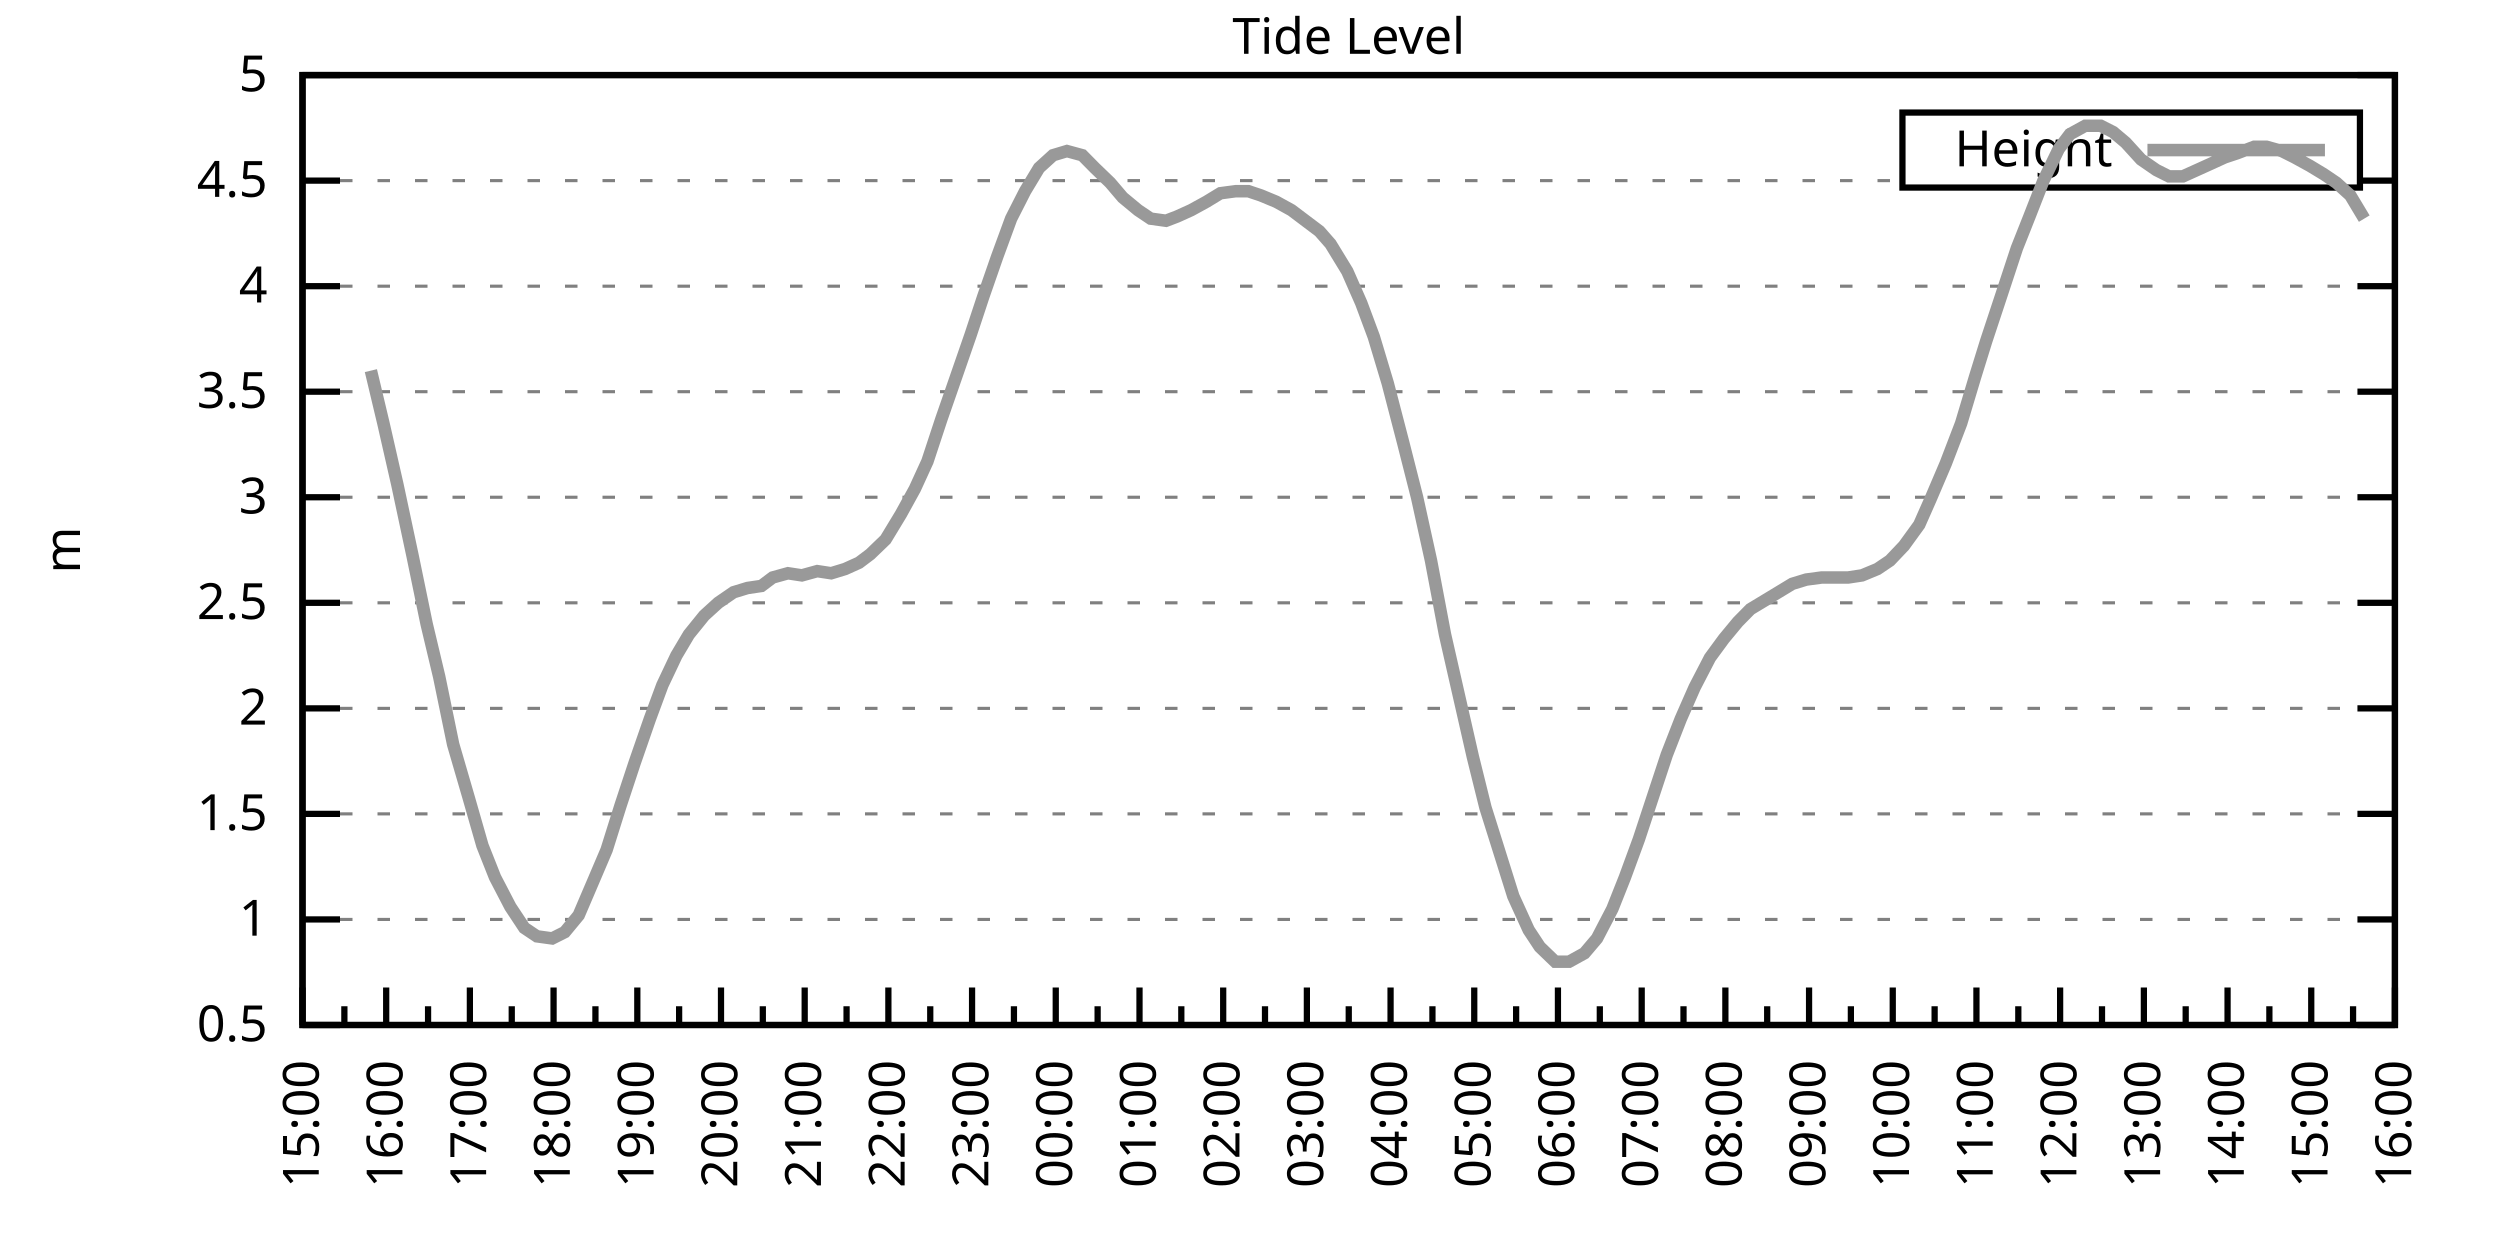
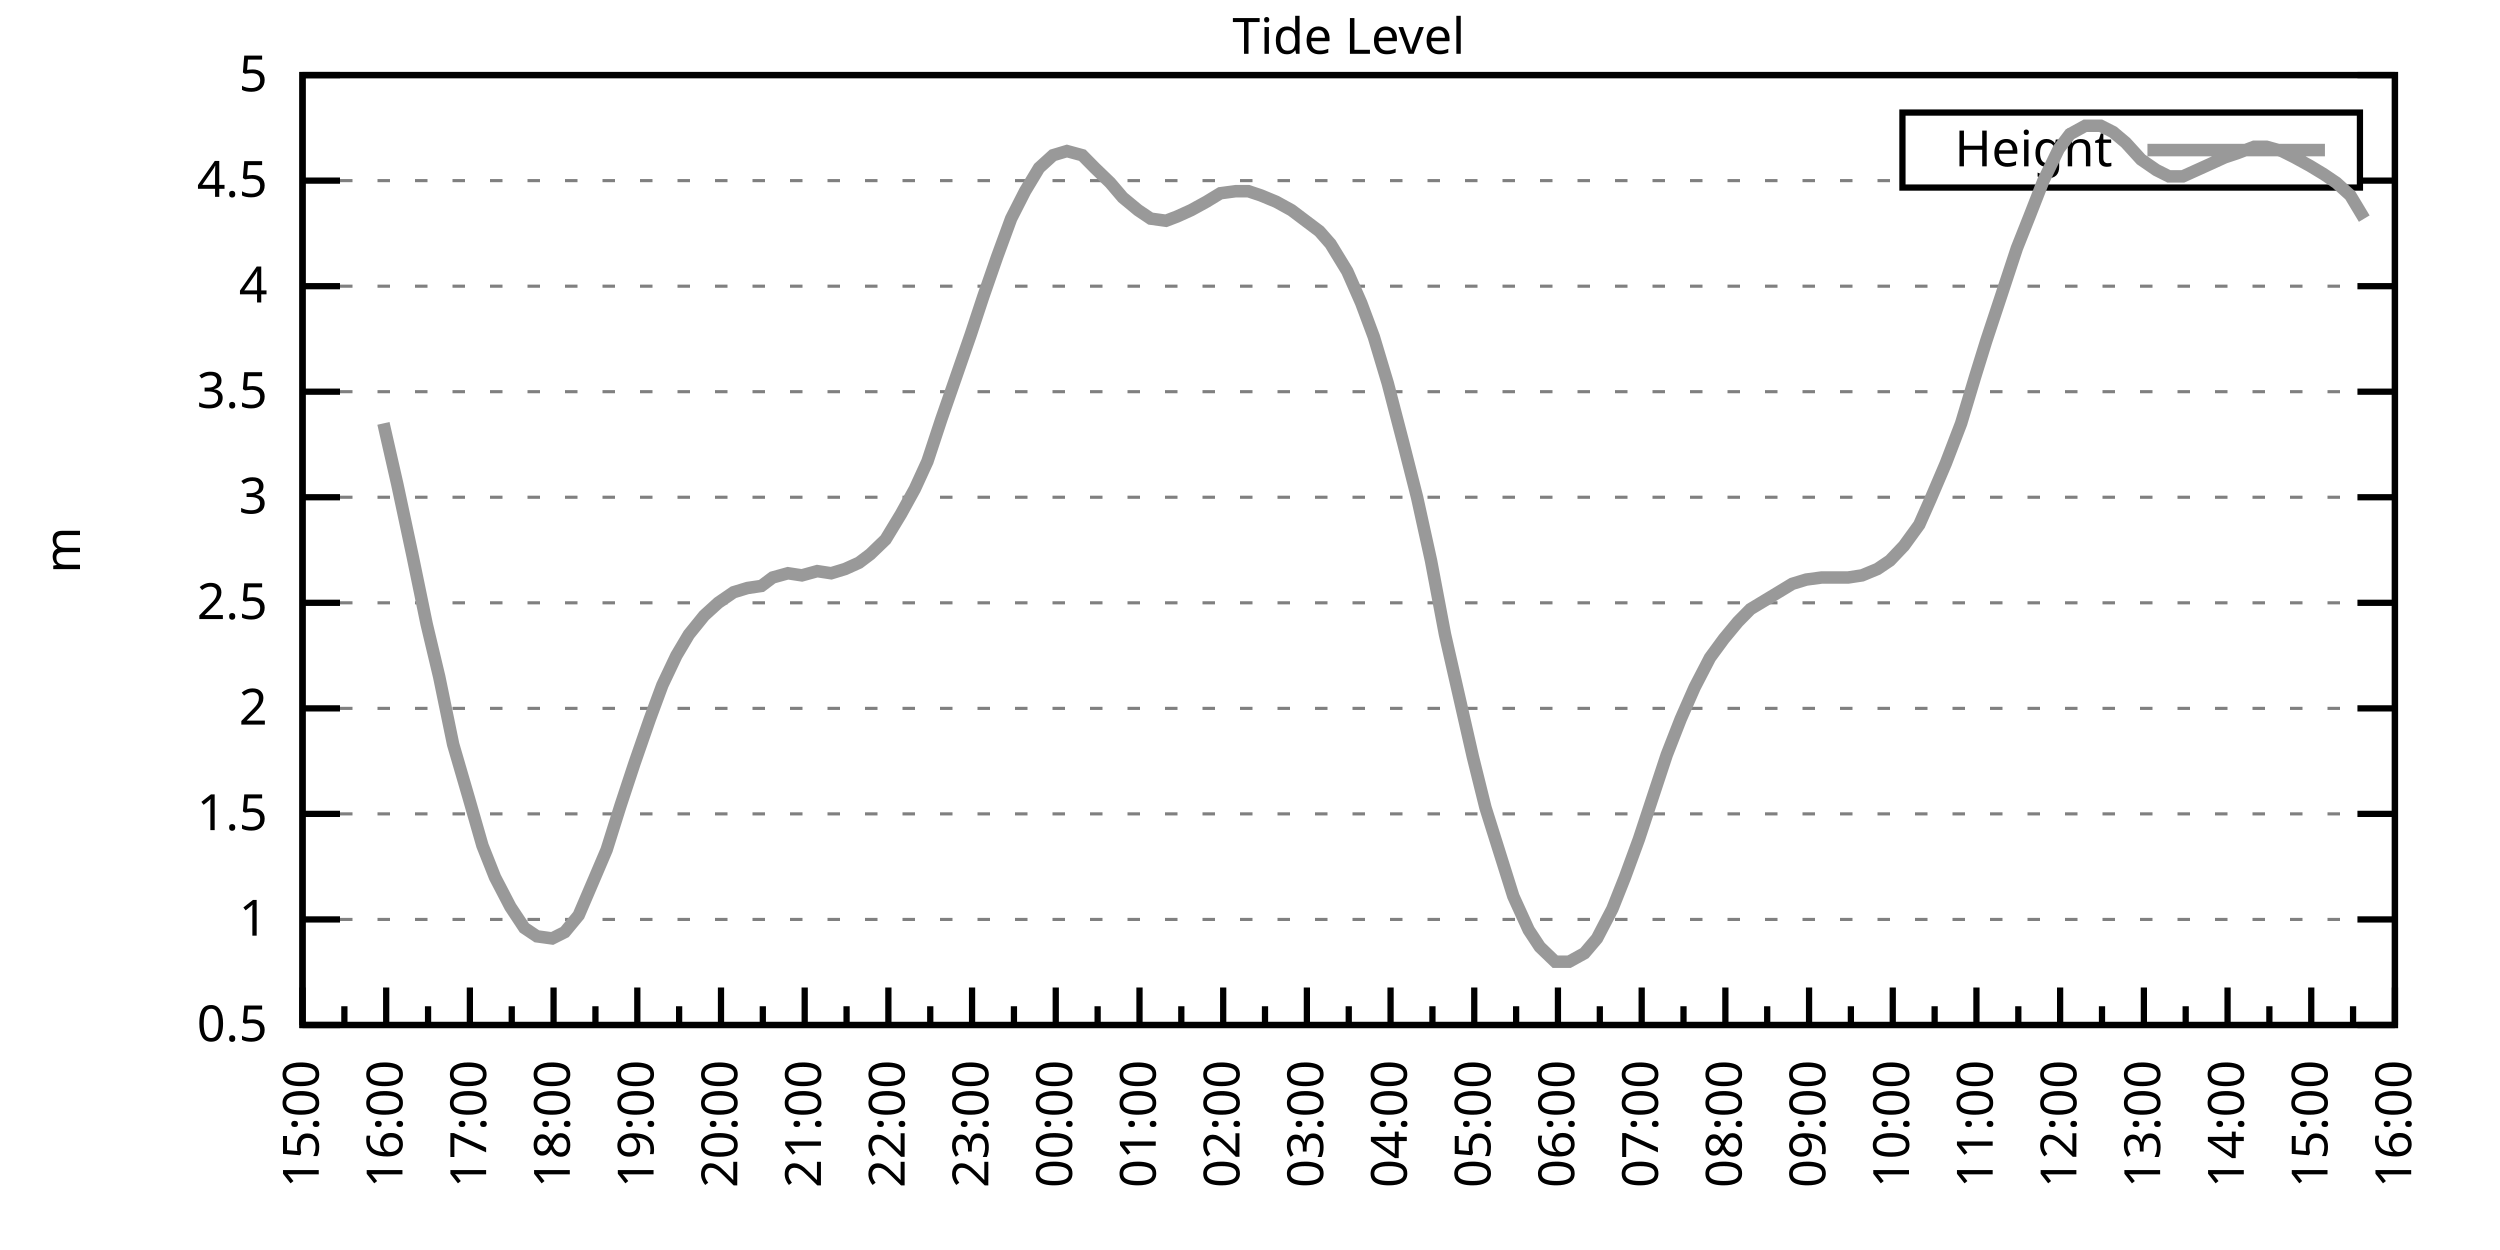
<svg xmlns="http://www.w3.org/2000/svg" xmlns:xlink="http://www.w3.org/1999/xlink" width="400" height="200" viewBox="0 0 400 200">
  <g id="gnuplot_canvas">
    <rect x="0" y="0" width="400" height="200" fill="none" />
    <defs>
      <circle id="gpDot" r="0.5" stroke-width="0.5" stroke="currentColor" />
      <path id="gpPt0" stroke-width="0.333" stroke="currentColor" d="M-1,0 h2 M0,-1 v2" />
      <path id="gpPt1" stroke-width="0.333" stroke="currentColor" d="M-1,-1 L1,1 M1,-1 L-1,1" />
      <path id="gpPt2" stroke-width="0.333" stroke="currentColor" d="M-1,0 L1,0 M0,-1 L0,1 M-1,-1 L1,1 M-1,1 L1,-1" />
      <rect id="gpPt3" stroke-width="0.333" stroke="currentColor" x="-1" y="-1" width="2" height="2" />
      <rect id="gpPt4" stroke-width="0.333" stroke="currentColor" fill="currentColor" x="-1" y="-1" width="2" height="2" />
      <circle id="gpPt5" stroke-width="0.333" stroke="currentColor" cx="0" cy="0" r="1" />
      <use xlink:href="#gpPt5" id="gpPt6" fill="currentColor" stroke="none" />
      <path id="gpPt7" stroke-width="0.333" stroke="currentColor" d="M0,-1.33 L-1.33,0.67 L1.33,0.67 z" />
      <use xlink:href="#gpPt7" id="gpPt8" fill="currentColor" stroke="none" />
      <use xlink:href="#gpPt7" id="gpPt9" stroke="currentColor" transform="rotate(180)" />
      <use xlink:href="#gpPt9" id="gpPt10" fill="currentColor" stroke="none" />
      <use xlink:href="#gpPt3" id="gpPt11" stroke="currentColor" transform="rotate(45)" />
      <use xlink:href="#gpPt11" id="gpPt12" fill="currentColor" stroke="none" />
      <path id="gpPt13" stroke-width="0.333" stroke="currentColor" d="M0,1.330 L1.265,0.411 L0.782,-1.067 L-0.782,-1.076 L-1.265,0.411 z" />
      <use xlink:href="#gpPt13" id="gpPt14" fill="currentColor" stroke="none" />
      <filter id="textbox" filterUnits="objectBoundingBox" x="0" y="0" height="1" width="1">
        <feFlood flood-color="white" flood-opacity="1" result="bgnd" />
        <feComposite in="SourceGraphic" in2="bgnd" operator="atop" />
      </filter>
      <filter id="greybox" filterUnits="objectBoundingBox" x="0" y="0" height="1" width="1">
        <feFlood flood-color="lightgrey" flood-opacity="1" result="grey" />
        <feComposite in="SourceGraphic" in2="grey" operator="atop" />
      </filter>
    </defs>
    <g fill="none" color="white" stroke="currentColor" stroke-width="1.00" stroke-linecap="butt" stroke-linejoin="miter">
</g>
    <g fill="none" color="black" stroke="currentColor" stroke-width="1.00" stroke-linecap="butt" stroke-linejoin="miter">
      <g stroke="none" shape-rendering="crispEdges">
        <polygon fill="rgb(255, 255, 255)" points="48.40,164.00 383.18,164.00 383.18,12.02 48.40,12.02 " />
      </g>
    </g>
    <g fill="none" color="black" stroke="currentColor" stroke-width="1.00" stroke-linecap="butt" stroke-linejoin="miter">
</g>
    <g fill="none" color="black" stroke="black" stroke-width="0.50" stroke-linecap="butt" stroke-linejoin="miter">
</g>
    <g fill="none" color="gray" stroke="currentColor" stroke-width="0.50" stroke-linecap="butt" stroke-linejoin="miter">
      <path stroke="gray" stroke-dasharray="2,4" class="gridline" d="M48.40,164.00 L383.19,164.00  " />
    </g>
    <g fill="none" color="gray" stroke="gray" stroke-width="1.00" stroke-linecap="butt" stroke-linejoin="miter">
</g>
    <g fill="none" color="black" stroke="currentColor" stroke-width="1.00" stroke-linecap="butt" stroke-linejoin="miter">
      <path stroke="black" d="M48.40,164.00 L54.40,164.00 M383.19,164.00 L377.19,164.00  " />
      <g transform="translate(42.80,166.60)" stroke="none" fill="black" font-family="Sans" font-size="8.00" text-anchor="end">
        <text>
          <tspan font-family="Sans"> 0.5</tspan>
        </text>
      </g>
    </g>
    <g fill="none" color="black" stroke="currentColor" stroke-width="1.00" stroke-linecap="butt" stroke-linejoin="miter">
</g>
    <g fill="none" color="black" stroke="black" stroke-width="0.50" stroke-linecap="butt" stroke-linejoin="miter">
</g>
    <g fill="none" color="gray" stroke="currentColor" stroke-width="0.50" stroke-linecap="butt" stroke-linejoin="miter">
      <path stroke="gray" stroke-dasharray="2,4" class="gridline" d="M48.40,147.11 L383.19,147.11  " />
    </g>
    <g fill="none" color="gray" stroke="gray" stroke-width="1.00" stroke-linecap="butt" stroke-linejoin="miter">
</g>
    <g fill="none" color="black" stroke="currentColor" stroke-width="1.00" stroke-linecap="butt" stroke-linejoin="miter">
      <path stroke="black" d="M48.40,147.11 L54.40,147.11 M383.19,147.11 L377.19,147.11  " />
      <g transform="translate(42.80,149.71)" stroke="none" fill="black" font-family="Sans" font-size="8.00" text-anchor="end">
        <text>
          <tspan font-family="Sans"> 1</tspan>
        </text>
      </g>
    </g>
    <g fill="none" color="black" stroke="currentColor" stroke-width="1.00" stroke-linecap="butt" stroke-linejoin="miter">
</g>
    <g fill="none" color="black" stroke="black" stroke-width="0.50" stroke-linecap="butt" stroke-linejoin="miter">
</g>
    <g fill="none" color="gray" stroke="currentColor" stroke-width="0.50" stroke-linecap="butt" stroke-linejoin="miter">
      <path stroke="gray" stroke-dasharray="2,4" class="gridline" d="M48.40,130.22 L383.19,130.22  " />
    </g>
    <g fill="none" color="gray" stroke="gray" stroke-width="1.00" stroke-linecap="butt" stroke-linejoin="miter">
</g>
    <g fill="none" color="black" stroke="currentColor" stroke-width="1.00" stroke-linecap="butt" stroke-linejoin="miter">
      <path stroke="black" d="M48.40,130.22 L54.40,130.22 M383.19,130.22 L377.19,130.22  " />
      <g transform="translate(42.80,132.82)" stroke="none" fill="black" font-family="Sans" font-size="8.00" text-anchor="end">
        <text>
          <tspan font-family="Sans"> 1.5</tspan>
        </text>
      </g>
    </g>
    <g fill="none" color="black" stroke="currentColor" stroke-width="1.00" stroke-linecap="butt" stroke-linejoin="miter">
</g>
    <g fill="none" color="black" stroke="black" stroke-width="0.50" stroke-linecap="butt" stroke-linejoin="miter">
</g>
    <g fill="none" color="gray" stroke="currentColor" stroke-width="0.50" stroke-linecap="butt" stroke-linejoin="miter">
      <path stroke="gray" stroke-dasharray="2,4" class="gridline" d="M48.40,113.34 L383.19,113.34  " />
    </g>
    <g fill="none" color="gray" stroke="gray" stroke-width="1.00" stroke-linecap="butt" stroke-linejoin="miter">
</g>
    <g fill="none" color="black" stroke="currentColor" stroke-width="1.00" stroke-linecap="butt" stroke-linejoin="miter">
      <path stroke="black" d="M48.40,113.34 L54.40,113.34 M383.19,113.34 L377.19,113.34  " />
      <g transform="translate(42.80,115.94)" stroke="none" fill="black" font-family="Sans" font-size="8.00" text-anchor="end">
        <text>
          <tspan font-family="Sans"> 2</tspan>
        </text>
      </g>
    </g>
    <g fill="none" color="black" stroke="currentColor" stroke-width="1.00" stroke-linecap="butt" stroke-linejoin="miter">
</g>
    <g fill="none" color="black" stroke="black" stroke-width="0.50" stroke-linecap="butt" stroke-linejoin="miter">
</g>
    <g fill="none" color="gray" stroke="currentColor" stroke-width="0.50" stroke-linecap="butt" stroke-linejoin="miter">
      <path stroke="gray" stroke-dasharray="2,4" class="gridline" d="M48.40,96.45 L383.19,96.45  " />
    </g>
    <g fill="none" color="gray" stroke="gray" stroke-width="1.00" stroke-linecap="butt" stroke-linejoin="miter">
</g>
    <g fill="none" color="black" stroke="currentColor" stroke-width="1.00" stroke-linecap="butt" stroke-linejoin="miter">
      <path stroke="black" d="M48.40,96.45 L54.40,96.45 M383.19,96.45 L377.19,96.45  " />
      <g transform="translate(42.80,99.05)" stroke="none" fill="black" font-family="Sans" font-size="8.00" text-anchor="end">
        <text>
          <tspan font-family="Sans"> 2.5</tspan>
        </text>
      </g>
    </g>
    <g fill="none" color="black" stroke="currentColor" stroke-width="1.00" stroke-linecap="butt" stroke-linejoin="miter">
</g>
    <g fill="none" color="black" stroke="black" stroke-width="0.50" stroke-linecap="butt" stroke-linejoin="miter">
</g>
    <g fill="none" color="gray" stroke="currentColor" stroke-width="0.50" stroke-linecap="butt" stroke-linejoin="miter">
      <path stroke="gray" stroke-dasharray="2,4" class="gridline" d="M48.40,79.56 L383.19,79.56  " />
    </g>
    <g fill="none" color="gray" stroke="gray" stroke-width="1.00" stroke-linecap="butt" stroke-linejoin="miter">
</g>
    <g fill="none" color="black" stroke="currentColor" stroke-width="1.00" stroke-linecap="butt" stroke-linejoin="miter">
      <path stroke="black" d="M48.40,79.56 L54.40,79.56 M383.19,79.56 L377.19,79.56  " />
      <g transform="translate(42.80,82.16)" stroke="none" fill="black" font-family="Sans" font-size="8.00" text-anchor="end">
        <text>
          <tspan font-family="Sans"> 3</tspan>
        </text>
      </g>
    </g>
    <g fill="none" color="black" stroke="currentColor" stroke-width="1.00" stroke-linecap="butt" stroke-linejoin="miter">
</g>
    <g fill="none" color="black" stroke="black" stroke-width="0.50" stroke-linecap="butt" stroke-linejoin="miter">
</g>
    <g fill="none" color="gray" stroke="currentColor" stroke-width="0.50" stroke-linecap="butt" stroke-linejoin="miter">
      <path stroke="gray" stroke-dasharray="2,4" class="gridline" d="M48.40,62.67 L383.19,62.67  " />
    </g>
    <g fill="none" color="gray" stroke="gray" stroke-width="1.00" stroke-linecap="butt" stroke-linejoin="miter">
</g>
    <g fill="none" color="black" stroke="currentColor" stroke-width="1.00" stroke-linecap="butt" stroke-linejoin="miter">
      <path stroke="black" d="M48.40,62.67 L54.40,62.67 M383.19,62.67 L377.19,62.67  " />
      <g transform="translate(42.80,65.27)" stroke="none" fill="black" font-family="Sans" font-size="8.00" text-anchor="end">
        <text>
          <tspan font-family="Sans"> 3.5</tspan>
        </text>
      </g>
    </g>
    <g fill="none" color="black" stroke="currentColor" stroke-width="1.00" stroke-linecap="butt" stroke-linejoin="miter">
</g>
    <g fill="none" color="black" stroke="black" stroke-width="0.50" stroke-linecap="butt" stroke-linejoin="miter">
</g>
    <g fill="none" color="gray" stroke="currentColor" stroke-width="0.50" stroke-linecap="butt" stroke-linejoin="miter">
      <path stroke="gray" stroke-dasharray="2,4" class="gridline" d="M48.40,45.79 L383.19,45.79  " />
    </g>
    <g fill="none" color="gray" stroke="gray" stroke-width="1.00" stroke-linecap="butt" stroke-linejoin="miter">
</g>
    <g fill="none" color="black" stroke="currentColor" stroke-width="1.00" stroke-linecap="butt" stroke-linejoin="miter">
      <path stroke="black" d="M48.40,45.79 L54.40,45.79 M383.19,45.79 L377.19,45.79  " />
      <g transform="translate(42.80,48.39)" stroke="none" fill="black" font-family="Sans" font-size="8.00" text-anchor="end">
        <text>
          <tspan font-family="Sans"> 4</tspan>
        </text>
      </g>
    </g>
    <g fill="none" color="black" stroke="currentColor" stroke-width="1.00" stroke-linecap="butt" stroke-linejoin="miter">
</g>
    <g fill="none" color="black" stroke="black" stroke-width="0.50" stroke-linecap="butt" stroke-linejoin="miter">
</g>
    <g fill="none" color="gray" stroke="currentColor" stroke-width="0.50" stroke-linecap="butt" stroke-linejoin="miter">
      <path stroke="gray" stroke-dasharray="2,4" class="gridline" d="M48.40,28.90 L304.39,28.90 M377.59,28.90 L383.19,28.90  " />
    </g>
    <g fill="none" color="gray" stroke="gray" stroke-width="1.00" stroke-linecap="butt" stroke-linejoin="miter">
</g>
    <g fill="none" color="black" stroke="currentColor" stroke-width="1.00" stroke-linecap="butt" stroke-linejoin="miter">
      <path stroke="black" d="M48.40,28.90 L54.40,28.90 M383.19,28.90 L377.19,28.90  " />
      <g transform="translate(42.80,31.50)" stroke="none" fill="black" font-family="Sans" font-size="8.00" text-anchor="end">
        <text>
          <tspan font-family="Sans"> 4.5</tspan>
        </text>
      </g>
    </g>
    <g fill="none" color="black" stroke="currentColor" stroke-width="1.00" stroke-linecap="butt" stroke-linejoin="miter">
</g>
    <g fill="none" color="black" stroke="black" stroke-width="0.50" stroke-linecap="butt" stroke-linejoin="miter">
</g>
    <g fill="none" color="gray" stroke="currentColor" stroke-width="0.50" stroke-linecap="butt" stroke-linejoin="miter">
      <path stroke="gray" stroke-dasharray="2,4" class="gridline" d="M48.40,12.01 L383.19,12.01  " />
    </g>
    <g fill="none" color="gray" stroke="gray" stroke-width="1.00" stroke-linecap="butt" stroke-linejoin="miter">
</g>
    <g fill="none" color="black" stroke="currentColor" stroke-width="1.00" stroke-linecap="butt" stroke-linejoin="miter">
      <path stroke="black" d="M48.40,12.01 L54.40,12.01 M383.19,12.01 L377.19,12.01  " />
      <g transform="translate(42.80,14.61)" stroke="none" fill="black" font-family="Sans" font-size="8.00" text-anchor="end">
        <text>
          <tspan font-family="Sans"> 5</tspan>
        </text>
      </g>
    </g>
    <g fill="none" color="black" stroke="currentColor" stroke-width="1.00" stroke-linecap="butt" stroke-linejoin="miter">
      <path stroke="black" d="M48.40,164.00 L48.40,158.00  " />
      <g transform="translate(51.00,169.60) rotate(270)" stroke="none" fill="black" font-family="Sans" font-size="8.00" text-anchor="end">
        <text>
          <tspan font-family="Sans">15:00</tspan>
        </text>
      </g>
    </g>
    <g fill="none" color="black" stroke="currentColor" stroke-width="1.00" stroke-linecap="butt" stroke-linejoin="miter">
      <path stroke="black" d="M55.10,164.00 L55.10,161.00 M61.79,164.00 L61.79,158.00  " />
      <g transform="translate(64.39,169.60) rotate(270)" stroke="none" fill="black" font-family="Sans" font-size="8.00" text-anchor="end">
        <text>
          <tspan font-family="Sans">16:00</tspan>
        </text>
      </g>
    </g>
    <g fill="none" color="black" stroke="currentColor" stroke-width="1.00" stroke-linecap="butt" stroke-linejoin="miter">
      <path stroke="black" d="M68.49,164.00 L68.49,161.00 M75.18,164.00 L75.18,158.00  " />
      <g transform="translate(77.78,169.60) rotate(270)" stroke="none" fill="black" font-family="Sans" font-size="8.00" text-anchor="end">
        <text>
          <tspan font-family="Sans">17:00</tspan>
        </text>
      </g>
    </g>
    <g fill="none" color="black" stroke="currentColor" stroke-width="1.00" stroke-linecap="butt" stroke-linejoin="miter">
      <path stroke="black" d="M81.88,164.00 L81.88,161.00 M88.57,164.00 L88.57,158.00  " />
      <g transform="translate(91.17,169.60) rotate(270)" stroke="none" fill="black" font-family="Sans" font-size="8.00" text-anchor="end">
        <text>
          <tspan font-family="Sans">18:00</tspan>
        </text>
      </g>
    </g>
    <g fill="none" color="black" stroke="currentColor" stroke-width="1.00" stroke-linecap="butt" stroke-linejoin="miter">
      <path stroke="black" d="M95.27,164.00 L95.27,161.00 M101.97,164.00 L101.97,158.00  " />
      <g transform="translate(104.57,169.60) rotate(270)" stroke="none" fill="black" font-family="Sans" font-size="8.00" text-anchor="end">
        <text>
          <tspan font-family="Sans">19:00</tspan>
        </text>
      </g>
    </g>
    <g fill="none" color="black" stroke="currentColor" stroke-width="1.00" stroke-linecap="butt" stroke-linejoin="miter">
      <path stroke="black" d="M108.66,164.00 L108.66,161.00 M115.36,164.00 L115.36,158.00  " />
      <g transform="translate(117.96,169.60) rotate(270)" stroke="none" fill="black" font-family="Sans" font-size="8.00" text-anchor="end">
        <text>
          <tspan font-family="Sans">20:00</tspan>
        </text>
      </g>
    </g>
    <g fill="none" color="black" stroke="currentColor" stroke-width="1.00" stroke-linecap="butt" stroke-linejoin="miter">
      <path stroke="black" d="M122.05,164.00 L122.05,161.00 M128.75,164.00 L128.75,158.00  " />
      <g transform="translate(131.35,169.60) rotate(270)" stroke="none" fill="black" font-family="Sans" font-size="8.00" text-anchor="end">
        <text>
          <tspan font-family="Sans">21:00</tspan>
        </text>
      </g>
    </g>
    <g fill="none" color="black" stroke="currentColor" stroke-width="1.00" stroke-linecap="butt" stroke-linejoin="miter">
      <path stroke="black" d="M135.45,164.00 L135.45,161.00 M142.14,164.00 L142.14,158.00  " />
      <g transform="translate(144.74,169.60) rotate(270)" stroke="none" fill="black" font-family="Sans" font-size="8.00" text-anchor="end">
        <text>
          <tspan font-family="Sans">22:00</tspan>
        </text>
      </g>
    </g>
    <g fill="none" color="black" stroke="currentColor" stroke-width="1.00" stroke-linecap="butt" stroke-linejoin="miter">
      <path stroke="black" d="M148.84,164.00 L148.84,161.00 M155.53,164.00 L155.53,158.00  " />
      <g transform="translate(158.13,169.60) rotate(270)" stroke="none" fill="black" font-family="Sans" font-size="8.00" text-anchor="end">
        <text>
          <tspan font-family="Sans">23:00</tspan>
        </text>
      </g>
    </g>
    <g fill="none" color="black" stroke="currentColor" stroke-width="1.00" stroke-linecap="butt" stroke-linejoin="miter">
      <path stroke="black" d="M162.23,164.00 L162.23,161.00 M168.92,164.00 L168.92,158.00  " />
      <g transform="translate(171.52,169.60) rotate(270)" stroke="none" fill="black" font-family="Sans" font-size="8.00" text-anchor="end">
        <text>
          <tspan font-family="Sans">00:00</tspan>
        </text>
      </g>
    </g>
    <g fill="none" color="black" stroke="currentColor" stroke-width="1.00" stroke-linecap="butt" stroke-linejoin="miter">
      <path stroke="black" d="M175.62,164.00 L175.62,161.00 M182.32,164.00 L182.32,158.00  " />
      <g transform="translate(184.92,169.60) rotate(270)" stroke="none" fill="black" font-family="Sans" font-size="8.00" text-anchor="end">
        <text>
          <tspan font-family="Sans">01:00</tspan>
        </text>
      </g>
    </g>
    <g fill="none" color="black" stroke="currentColor" stroke-width="1.00" stroke-linecap="butt" stroke-linejoin="miter">
      <path stroke="black" d="M189.01,164.00 L189.01,161.00 M195.71,164.00 L195.71,158.00  " />
      <g transform="translate(198.31,169.60) rotate(270)" stroke="none" fill="black" font-family="Sans" font-size="8.00" text-anchor="end">
        <text>
          <tspan font-family="Sans">02:00</tspan>
        </text>
      </g>
    </g>
    <g fill="none" color="black" stroke="currentColor" stroke-width="1.00" stroke-linecap="butt" stroke-linejoin="miter">
      <path stroke="black" d="M202.40,164.00 L202.40,161.00 M209.10,164.00 L209.10,158.00  " />
      <g transform="translate(211.70,169.60) rotate(270)" stroke="none" fill="black" font-family="Sans" font-size="8.00" text-anchor="end">
        <text>
          <tspan font-family="Sans">03:00</tspan>
        </text>
      </g>
    </g>
    <g fill="none" color="black" stroke="currentColor" stroke-width="1.00" stroke-linecap="butt" stroke-linejoin="miter">
      <path stroke="black" d="M215.80,164.00 L215.80,161.00 M222.49,164.00 L222.49,158.00  " />
      <g transform="translate(225.09,169.60) rotate(270)" stroke="none" fill="black" font-family="Sans" font-size="8.00" text-anchor="end">
        <text>
          <tspan font-family="Sans">04:00</tspan>
        </text>
      </g>
    </g>
    <g fill="none" color="black" stroke="currentColor" stroke-width="1.00" stroke-linecap="butt" stroke-linejoin="miter">
      <path stroke="black" d="M229.19,164.00 L229.19,161.00 M235.88,164.00 L235.88,158.00  " />
      <g transform="translate(238.48,169.60) rotate(270)" stroke="none" fill="black" font-family="Sans" font-size="8.00" text-anchor="end">
        <text>
          <tspan font-family="Sans">05:00</tspan>
        </text>
      </g>
    </g>
    <g fill="none" color="black" stroke="currentColor" stroke-width="1.00" stroke-linecap="butt" stroke-linejoin="miter">
      <path stroke="black" d="M242.58,164.00 L242.58,161.00 M249.27,164.00 L249.27,158.00  " />
      <g transform="translate(251.87,169.60) rotate(270)" stroke="none" fill="black" font-family="Sans" font-size="8.00" text-anchor="end">
        <text>
          <tspan font-family="Sans">06:00</tspan>
        </text>
      </g>
    </g>
    <g fill="none" color="black" stroke="currentColor" stroke-width="1.00" stroke-linecap="butt" stroke-linejoin="miter">
      <path stroke="black" d="M255.97,164.00 L255.97,161.00 M262.67,164.00 L262.67,158.00  " />
      <g transform="translate(265.27,169.60) rotate(270)" stroke="none" fill="black" font-family="Sans" font-size="8.00" text-anchor="end">
        <text>
          <tspan font-family="Sans">07:00</tspan>
        </text>
      </g>
    </g>
    <g fill="none" color="black" stroke="currentColor" stroke-width="1.00" stroke-linecap="butt" stroke-linejoin="miter">
      <path stroke="black" d="M269.36,164.00 L269.36,161.00 M276.06,164.00 L276.06,158.00  " />
      <g transform="translate(278.66,169.60) rotate(270)" stroke="none" fill="black" font-family="Sans" font-size="8.00" text-anchor="end">
        <text>
          <tspan font-family="Sans">08:00</tspan>
        </text>
      </g>
    </g>
    <g fill="none" color="black" stroke="currentColor" stroke-width="1.00" stroke-linecap="butt" stroke-linejoin="miter">
      <path stroke="black" d="M282.75,164.00 L282.75,161.00 M289.45,164.00 L289.45,158.00  " />
      <g transform="translate(292.05,169.60) rotate(270)" stroke="none" fill="black" font-family="Sans" font-size="8.00" text-anchor="end">
        <text>
          <tspan font-family="Sans">09:00</tspan>
        </text>
      </g>
    </g>
    <g fill="none" color="black" stroke="currentColor" stroke-width="1.00" stroke-linecap="butt" stroke-linejoin="miter">
      <path stroke="black" d="M296.14,164.00 L296.14,161.00 M302.84,164.00 L302.84,158.00  " />
      <g transform="translate(305.44,169.60) rotate(270)" stroke="none" fill="black" font-family="Sans" font-size="8.00" text-anchor="end">
        <text>
          <tspan font-family="Sans">10:00</tspan>
        </text>
      </g>
    </g>
    <g fill="none" color="black" stroke="currentColor" stroke-width="1.00" stroke-linecap="butt" stroke-linejoin="miter">
      <path stroke="black" d="M309.54,164.00 L309.54,161.00 M316.23,164.00 L316.23,158.00  " />
      <g transform="translate(318.83,169.60) rotate(270)" stroke="none" fill="black" font-family="Sans" font-size="8.00" text-anchor="end">
        <text>
          <tspan font-family="Sans">11:00</tspan>
        </text>
      </g>
    </g>
    <g fill="none" color="black" stroke="currentColor" stroke-width="1.00" stroke-linecap="butt" stroke-linejoin="miter">
      <path stroke="black" d="M322.93,164.00 L322.93,161.00 M329.62,164.00 L329.62,158.00  " />
      <g transform="translate(332.22,169.60) rotate(270)" stroke="none" fill="black" font-family="Sans" font-size="8.00" text-anchor="end">
        <text>
          <tspan font-family="Sans">12:00</tspan>
        </text>
      </g>
    </g>
    <g fill="none" color="black" stroke="currentColor" stroke-width="1.00" stroke-linecap="butt" stroke-linejoin="miter">
      <path stroke="black" d="M336.32,164.00 L336.32,161.00 M343.02,164.00 L343.02,158.00  " />
      <g transform="translate(345.62,169.60) rotate(270)" stroke="none" fill="black" font-family="Sans" font-size="8.00" text-anchor="end">
        <text>
          <tspan font-family="Sans">13:00</tspan>
        </text>
      </g>
    </g>
    <g fill="none" color="black" stroke="currentColor" stroke-width="1.00" stroke-linecap="butt" stroke-linejoin="miter">
      <path stroke="black" d="M349.71,164.00 L349.71,161.00 M356.41,164.00 L356.41,158.00  " />
      <g transform="translate(359.01,169.60) rotate(270)" stroke="none" fill="black" font-family="Sans" font-size="8.00" text-anchor="end">
        <text>
          <tspan font-family="Sans">14:00</tspan>
        </text>
      </g>
    </g>
    <g fill="none" color="black" stroke="currentColor" stroke-width="1.00" stroke-linecap="butt" stroke-linejoin="miter">
      <path stroke="black" d="M363.10,164.00 L363.10,161.00 M369.80,164.00 L369.80,158.00  " />
      <g transform="translate(372.40,169.60) rotate(270)" stroke="none" fill="black" font-family="Sans" font-size="8.00" text-anchor="end">
        <text>
          <tspan font-family="Sans">15:00</tspan>
        </text>
      </g>
    </g>
    <g fill="none" color="black" stroke="currentColor" stroke-width="1.00" stroke-linecap="butt" stroke-linejoin="miter">
      <path stroke="black" d="M376.49,164.00 L376.49,161.00 M383.19,164.00 L383.19,158.00  " />
      <g transform="translate(385.79,169.60) rotate(270)" stroke="none" fill="black" font-family="Sans" font-size="8.00" text-anchor="end">
        <text>
          <tspan font-family="Sans">16:00</tspan>
        </text>
      </g>
    </g>
    <g fill="none" color="black" stroke="currentColor" stroke-width="1.00" stroke-linecap="butt" stroke-linejoin="miter">
</g>
    <g fill="none" color="black" stroke="currentColor" stroke-width="1.00" stroke-linecap="butt" stroke-linejoin="miter">
      <path stroke="black" d="M48.40,12.01 L48.40,164.00 L383.19,164.00 L383.19,12.01 L48.40,12.01 Z  " />
    </g>
    <g fill="none" color="black" stroke="currentColor" stroke-width="1.00" stroke-linecap="butt" stroke-linejoin="miter">
      <g transform="translate(12.80,88.01) rotate(270)" stroke="none" fill="black" font-family="Sans" font-size="8.00" text-anchor="middle">
        <text>
          <tspan font-family="Sans">m</tspan>
        </text>
      </g>
    </g>
    <g fill="none" color="black" stroke="currentColor" stroke-width="1.00" stroke-linecap="butt" stroke-linejoin="miter">
</g>
    <g fill="none" color="black" stroke="currentColor" stroke-width="1.00" stroke-linecap="butt" stroke-linejoin="miter">
      <path stroke="black" d="M304.39,30.01 L304.39,18.01 L377.59,18.01 L377.59,30.01 L304.39,30.01 Z  " />
    </g>
    <g id="Tide_level_plot_1">
      <g fill="none" color="white" stroke="black" stroke-width="2.00" stroke-linecap="butt" stroke-linejoin="miter">
</g>
      <g fill="none" color="black" stroke="currentColor" stroke-width="2.00" stroke-linecap="butt" stroke-linejoin="miter">
        <g transform="translate(337.99,26.61)" stroke="none" fill="black" font-family="Sans" font-size="8.00" text-anchor="end">
          <text>
            <tspan font-family="Sans">Height</tspan>
          </text>
        </g>
      </g>
      <g fill="none" color="black" stroke="currentColor" stroke-width="2.00" stroke-linecap="butt" stroke-linejoin="miter">
-         <path stroke="rgb(153, 153, 153)" d="M343.59,24.01 L371.99,24.01 M59.34,59.30 L61.35,67.74 L63.58,77.53 L66.03,89.02 L68.26,99.83 L70.27,108.27   L72.50,119.08 L74.96,127.52 L77.19,135.29 L79.20,140.36 L81.66,145.09 L83.89,148.46 L85.90,149.81 L88.35,150.15   L90.36,149.14 L92.59,146.44 L95.05,140.69 L97.06,135.97 L99.29,128.87 L101.52,122.12 L103.98,115.03 L105.98,109.62   L108.22,104.89 L110.22,101.52 L112.68,98.48 L114.91,96.45 L117.37,94.76 L119.60,94.08 L121.83,93.75 L123.62,92.40   L126.07,91.72 L128.30,92.06 L130.76,91.38 L132.99,91.72 L135.22,91.04 L137.45,90.03 L139.24,88.68 L141.69,86.32   L144.15,82.26 L146.38,78.21 L148.39,73.82 L150.62,67.06 L152.85,60.65 L155.31,53.55 L157.32,47.47 L159.55,41.06   L161.78,34.98 L164.01,30.59 L166.25,26.87 L168.48,24.84 L170.71,24.17 L173.17,24.84 L175.17,26.87 L177.63,29.24   L179.64,31.60 L182.09,33.63 L184.10,34.98 L186.56,35.32 L188.34,34.64 L190.57,33.63 L193.03,32.28 L195.26,30.92   L197.72,30.59 L199.73,30.59 L201.73,31.26 L204.19,32.28 L206.64,33.63 L208.43,34.98 L211.11,37.00 L212.89,39.03   L215.57,43.42 L217.80,48.49 L219.81,53.89 L222.04,61.32 L224.50,70.78 L226.73,79.56 L228.96,89.69 L231.20,101.52   L235.66,121.11 L237.67,129.21 L239.90,136.30 L242.13,143.40 L244.59,148.80 L246.37,151.50 L248.83,153.87 L251.06,153.87   L253.51,152.52 L255.52,150.15 L257.98,145.42 L259.99,140.36 L262.22,134.28 L264.45,127.52 L266.68,120.77 L268.92,115.03   L271.15,109.96 L273.60,105.23 L275.83,102.19 L278.07,99.49 L280.07,97.46 L282.31,96.11 L284.54,94.76 L286.77,93.41   L289.00,92.73 L291.46,92.40 L293.69,92.40 L295.70,92.40 L297.93,92.06 L300.39,91.04 L302.39,89.69 L304.63,87.33   L307.08,83.95 L308.87,79.90 L311.32,74.16 L313.78,67.74 L316.01,60.31 L317.79,54.57 L320.25,47.14 L322.70,39.71   L324.71,34.64 L326.95,28.90 L329.40,23.83 L331.19,21.47 L333.64,20.12 L336.10,20.12 L338.10,21.13 L340.11,22.82   L342.57,25.52 L345.02,27.21 L347.03,28.22 L349.26,28.22 L351.50,27.21 L353.73,26.20 L355.96,25.18 L357.97,24.51   L360.65,23.49 L362.66,23.49 L365.11,24.17 L367.12,25.18 L369.58,26.53 L371.81,27.88 L373.82,29.24 L376.05,31.26   L378.28,34.98  " />
+         <path stroke="rgb(153, 153, 153)" d="M343.59,24.01 L371.99,24.01 M61.35,67.74 L63.58,77.53 L66.03,89.02 L68.26,99.83 L70.27,108.27 L72.50,119.08   L74.96,127.52 L77.19,135.29 L79.20,140.36 L81.66,145.09 L83.89,148.46 L85.90,149.81 L88.35,150.15 L90.36,149.14   L92.59,146.44 L95.05,140.69 L97.06,135.97 L99.29,128.87 L101.52,122.12 L103.98,115.03 L105.98,109.62 L108.22,104.89   L110.22,101.52 L112.68,98.48 L114.91,96.45 L117.37,94.76 L119.60,94.08 L121.83,93.75 L123.62,92.40 L126.07,91.72   L128.30,92.06 L130.76,91.38 L132.99,91.72 L135.22,91.04 L137.45,90.03 L139.24,88.68 L141.69,86.32 L144.15,82.26   L146.38,78.21 L148.39,73.82 L150.62,67.06 L152.85,60.65 L155.31,53.55 L157.32,47.47 L159.55,41.06 L161.78,34.98   L164.01,30.59 L166.25,26.87 L168.48,24.84 L170.71,24.17 L173.17,24.84 L175.17,26.87 L177.63,29.24 L179.64,31.60   L182.09,33.63 L184.10,34.98 L186.56,35.32 L188.34,34.64 L190.57,33.63 L193.03,32.28 L195.26,30.92 L197.72,30.59   L199.73,30.59 L201.73,31.26 L204.19,32.28 L206.64,33.63 L208.43,34.98 L211.11,37.00 L212.89,39.03 L215.57,43.42   L217.80,48.49 L219.81,53.89 L222.04,61.32 L224.50,70.78 L226.73,79.56 L228.96,89.69 L231.20,101.52 L235.66,121.11   L237.67,129.21 L239.90,136.30 L242.13,143.40 L244.59,148.80 L246.37,151.50 L248.83,153.87 L251.06,153.87 L253.51,152.52   L255.52,150.15 L257.98,145.42 L259.99,140.36 L262.22,134.28 L264.45,127.52 L266.68,120.77 L268.92,115.03 L271.15,109.96   L273.60,105.23 L275.83,102.19 L278.07,99.49 L280.07,97.46 L282.31,96.11 L284.54,94.76 L286.77,93.41 L289.00,92.73   L291.46,92.40 L293.69,92.40 L295.70,92.40 L297.93,92.06 L300.39,91.04 L302.39,89.69 L304.63,87.33 L307.08,83.95   L308.87,79.90 L311.32,74.16 L313.78,67.74 L316.01,60.31 L317.79,54.57 L320.25,47.14 L322.70,39.71 L324.71,34.64   L326.95,28.90 L329.40,23.83 L331.19,21.47 L333.64,20.12 L336.10,20.12 L338.10,21.13 L340.11,22.82 L342.57,25.52   L345.02,27.21 L347.03,28.22 L349.26,28.22 L351.50,27.21 L353.73,26.20 L355.96,25.18 L357.97,24.51 L360.65,23.49   L362.66,23.49 L365.11,24.17 L367.12,25.18 L369.58,26.53 L371.81,27.88 L373.82,29.24 L376.05,31.26 L378.28,34.98    " />
      </g>
    </g>
    <g fill="none" color="black" stroke="currentColor" stroke-width="2.00" stroke-linecap="butt" stroke-linejoin="miter">
</g>
    <g fill="none" color="black" stroke="black" stroke-width="1.00" stroke-linecap="butt" stroke-linejoin="miter">
</g>
    <g fill="none" color="black" stroke="currentColor" stroke-width="1.00" stroke-linecap="butt" stroke-linejoin="miter">
      <path stroke="black" d="M48.40,12.01 L48.40,164.00 L383.19,164.00 L383.19,12.01 L48.40,12.01 Z  " />
    </g>
    <g fill="none" color="black" stroke="currentColor" stroke-width="1.00" stroke-linecap="butt" stroke-linejoin="miter">
      <g transform="translate(215.79,8.61)" stroke="none" fill="black" font-family="Sans" font-size="8.00" text-anchor="middle">
        <text>
          <tspan font-family="Sans">Tide Level</tspan>
        </text>
      </g>
    </g>
    <g fill="none" color="black" stroke="currentColor" stroke-width="1.00" stroke-linecap="butt" stroke-linejoin="miter">
</g>
  </g>
</svg>
